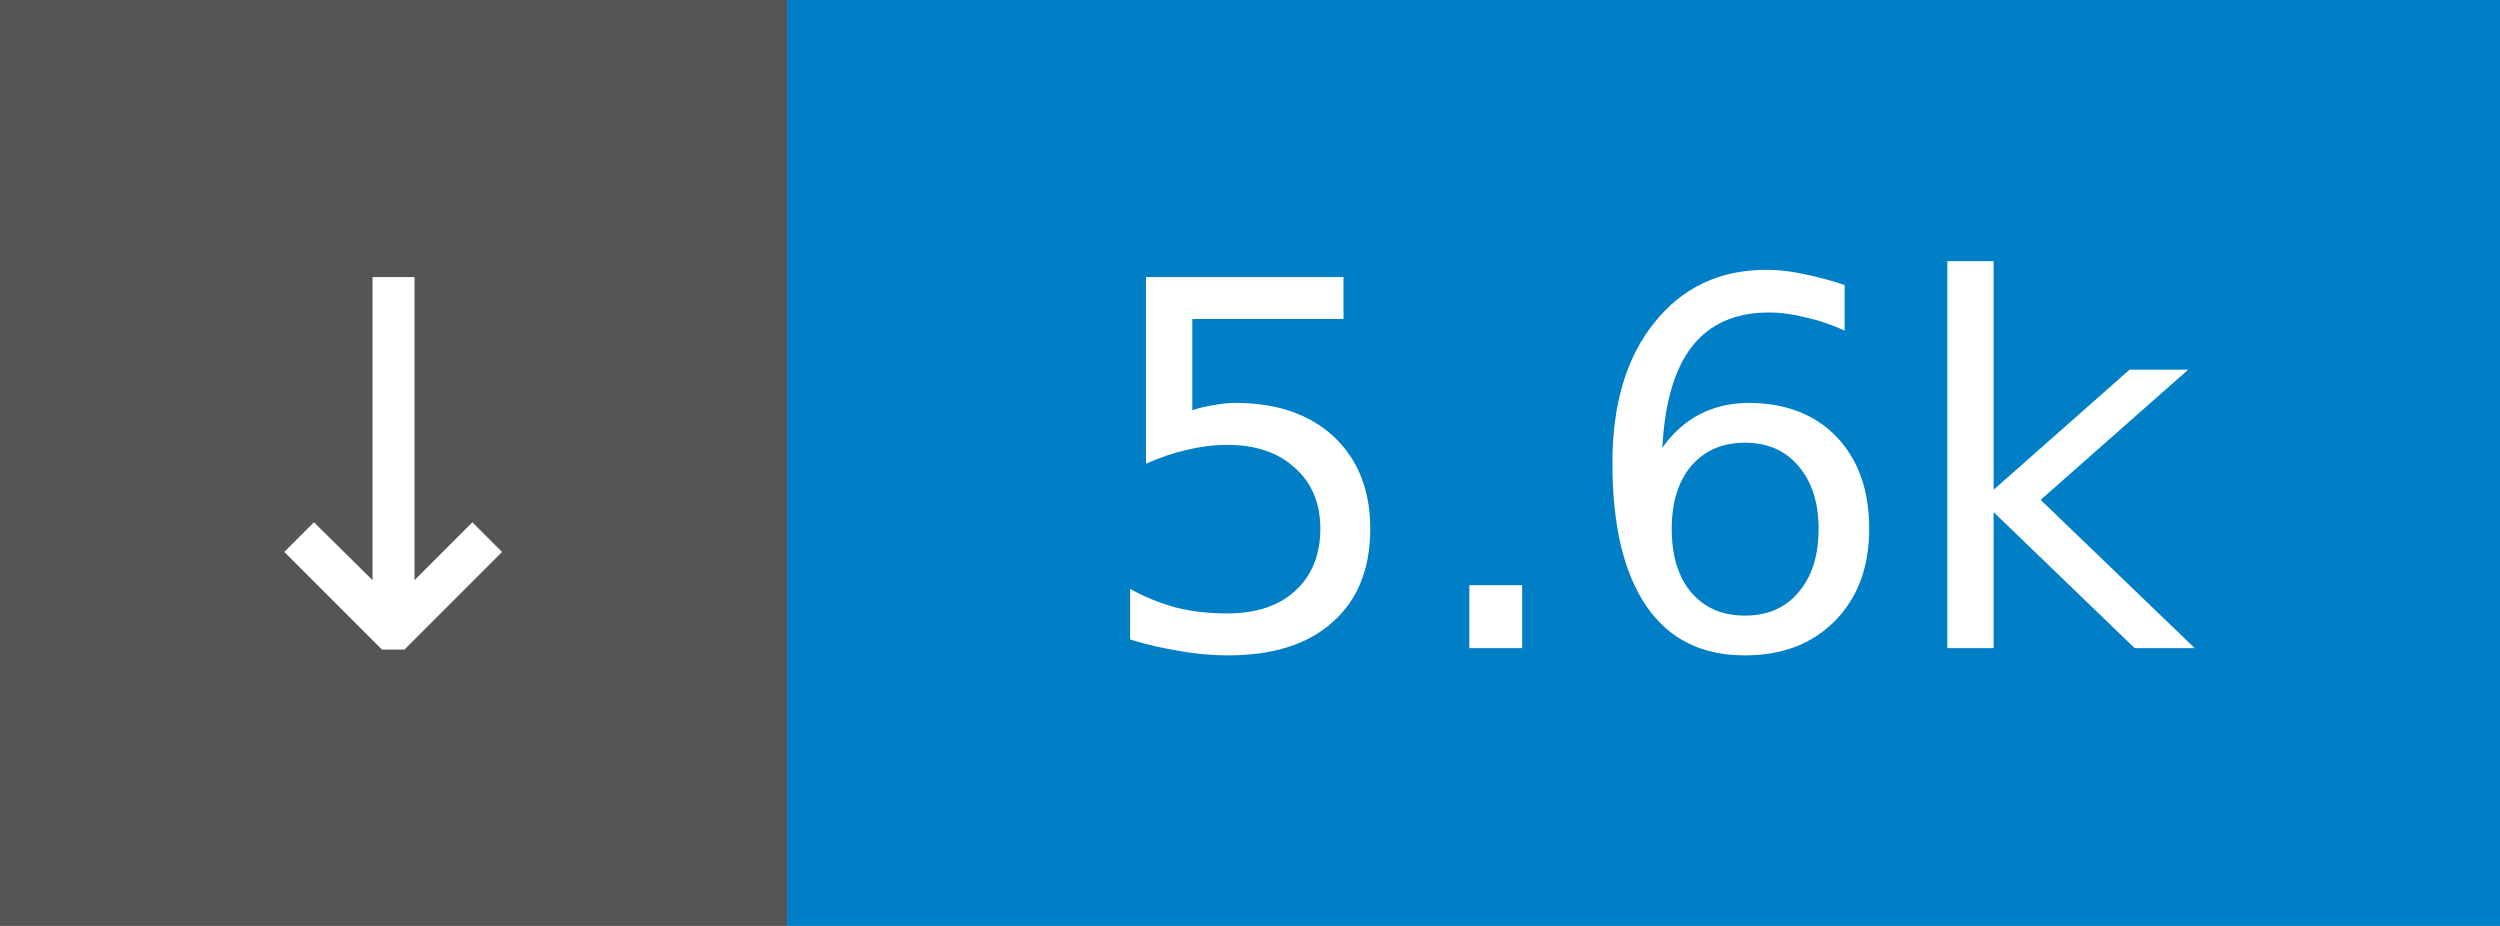
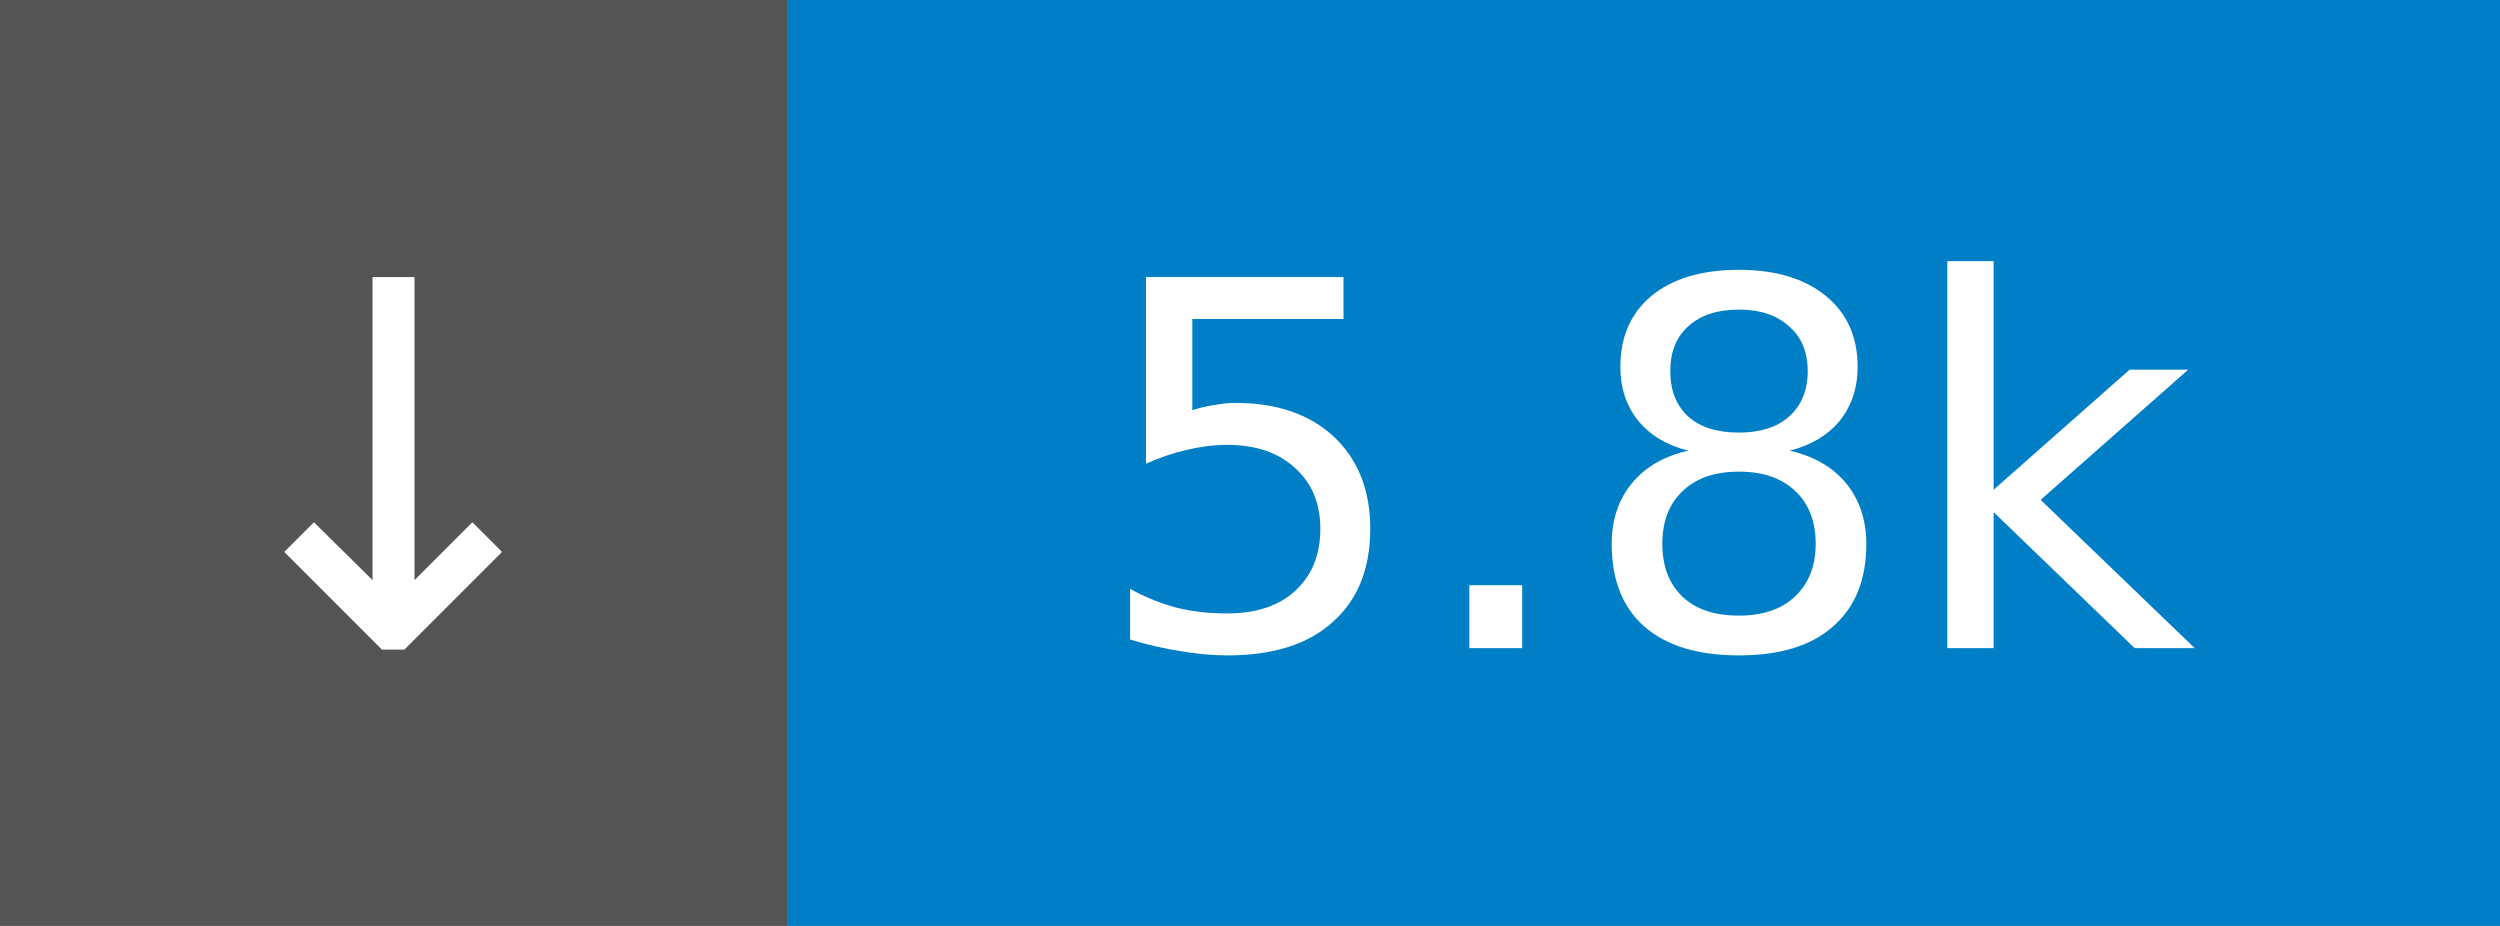
- <svg xmlns="http://www.w3.org/2000/svg" width="54" height="20" role="img" aria-label="↓ 5.6k">
+ <svg xmlns="http://www.w3.org/2000/svg" width="54" height="20" role="img" aria-label="↓ 5.8k">
  <rect width="17" height="20" fill="#555" />
  <rect x="17" width="37" height="20" fill="#007ec6" />
  <g fill="#fff" font-family="Verdana,Geneva,DejaVu Sans,sans-serif" font-size="11" text-anchor="middle">
    <text x="8.5" y="14">↓</text>
-     <text x="35.5" y="14">5.6k</text>
+     <text x="35.5" y="14">5.8k</text>
  </g>
</svg>
